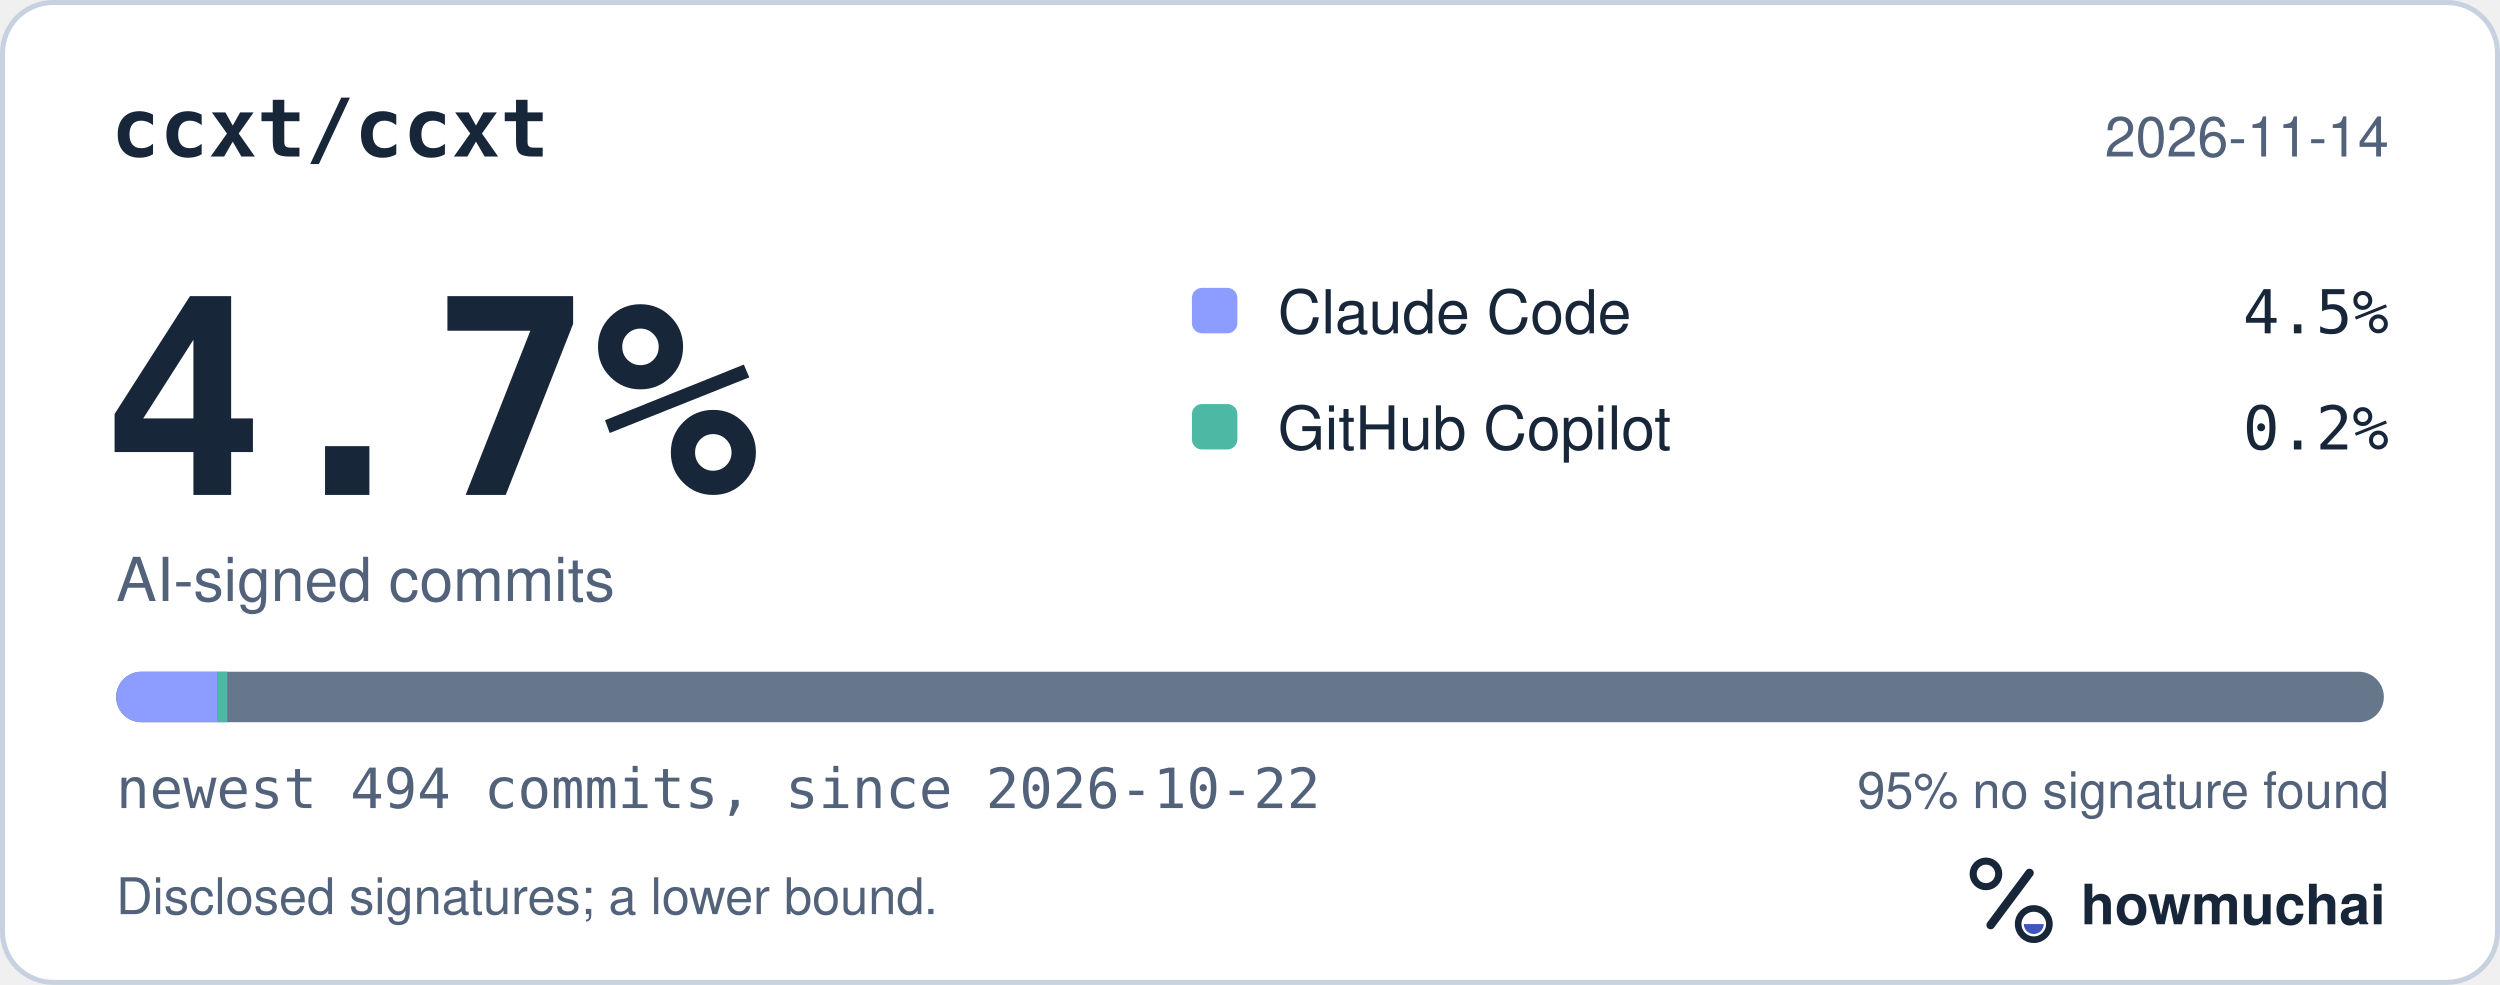
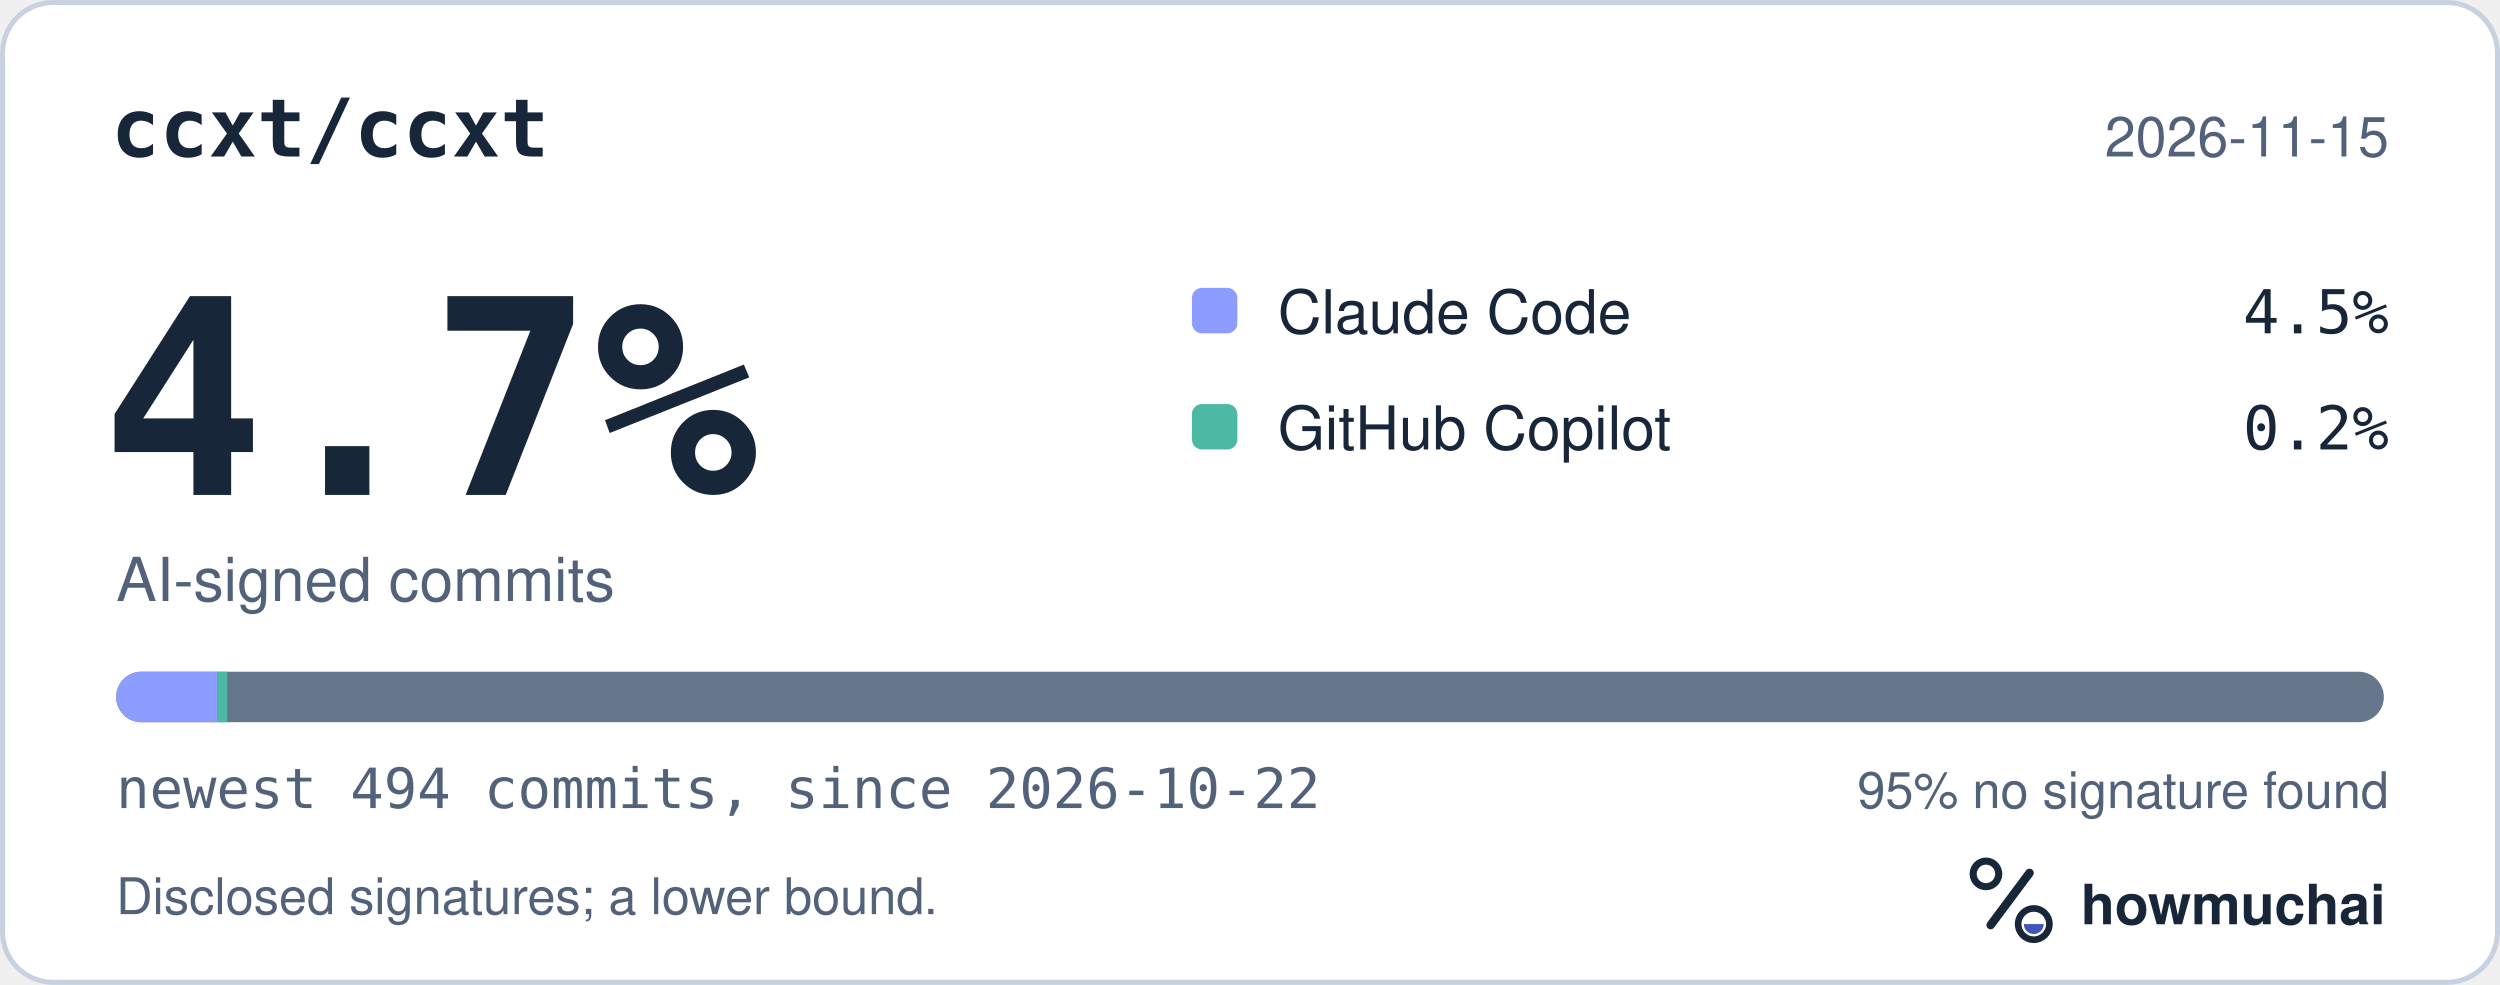
<svg xmlns="http://www.w3.org/2000/svg" width="495" height="195" viewBox="0 0 495 195" role="img" aria-labelledby="hm-t hm-d">
  <rect x="0.5" y="0.5" width="494" height="194" rx="10" fill="#FFFFFF" stroke="#C7D1DF" />
  <text x="22" y="31" fill="#18263A" font-family="ui-monospace, SF Mono, Menlo, Consolas, IBM Plex Mono, monospace" font-size="16" font-weight="600">ccxt/ccxt</text>
-   <text x="473" y="31" fill="#52627A" font-family="-apple-system, BlinkMacSystemFont, Segoe UI, Helvetica, Arial, Fira Sans, sans-serif" font-size="11" text-anchor="end">2026-11-14</text>
+   <text x="473" y="31" fill="#52627A" font-family="-apple-system, BlinkMacSystemFont, Segoe UI, Helvetica, Arial, Fira Sans, sans-serif" font-size="11" text-anchor="end">2026-11-15</text>
  <text x="20" y="98" fill="#18263A" font-family="ui-monospace, SF Mono, Menlo, Consolas, IBM Plex Mono, monospace" font-size="54" font-weight="700">4.7%</text>
  <text x="23" y="119" fill="#52627A" font-family="-apple-system, BlinkMacSystemFont, Segoe UI, Helvetica, Arial, Fira Sans, sans-serif" font-size="12">AI-signed commits</text>
  <rect x="236" y="57" width="9" height="9" rx="2" fill="#8D9DFF" />
  <text x="253" y="66" fill="#18263A" font-family="-apple-system, BlinkMacSystemFont, Segoe UI, Helvetica, Arial, Fira Sans, sans-serif" font-size="12">Claude Code</text>
  <text x="473" y="66" fill="#18263A" font-family="ui-monospace, SF Mono, Menlo, Consolas, IBM Plex Mono, monospace" font-size="12" text-anchor="end">4.5%</text>
  <rect x="236" y="80" width="9" height="9" rx="2" fill="#4DB8A4" />
  <text x="253" y="89" fill="#18263A" font-family="-apple-system, BlinkMacSystemFont, Segoe UI, Helvetica, Arial, Fira Sans, sans-serif" font-size="12">GitHub Copilot</text>
  <text x="473" y="89" fill="#18263A" font-family="ui-monospace, SF Mono, Menlo, Consolas, IBM Plex Mono, monospace" font-size="12" text-anchor="end">0.2%</text>
  <defs>
    <clipPath id="hm-bar">
      <rect x="23" y="133" width="449" height="10" rx="5" />
    </clipPath>
  </defs>
  <rect x="23" y="133" width="449" height="10" rx="5" fill="#66768B" />
  <g clip-path="url(#hm-bar)">
    <rect x="23.00" y="133" width="20.00" height="10" fill="#8D9DFF" />
    <rect x="43.00" y="133" width="2.00" height="10" fill="#4DB8A4" />
  </g>
  <text x="23" y="160" fill="#52627A" font-family="ui-monospace, SF Mono, Menlo, Consolas, IBM Plex Mono, monospace" font-size="11">newest 494 commits, since 2026-10-22</text>
  <text x="473" y="160" fill="#52627A" font-family="-apple-system, BlinkMacSystemFont, Segoe UI, Helvetica, Arial, Fira Sans, sans-serif" font-size="10" text-anchor="end">95% no signature found</text>
  <text x="23" y="181" fill="#52627A" font-family="-apple-system, BlinkMacSystemFont, Segoe UI, Helvetica, Arial, Fira Sans, sans-serif" font-size="10">Disclosed signatures; a lower bound.</text>
  <g transform="translate(386 166) scale(0.046875)">
    <circle cx="154" cy="150" r="54" fill="none" stroke="#18263A" stroke-width="30" />
    <path d="M174 366 338 146" fill="none" stroke="#18263A" stroke-width="36" stroke-linecap="round" />
    <circle cx="356" cy="362" r="66" fill="none" stroke="#18263A" stroke-width="28" />
    <path d="M314 362a42 42 0 0 0 84 0Z" fill="#4056BC" />
  </g>
  <text x="412" y="183" fill="#18263A" font-family="-apple-system, BlinkMacSystemFont, Segoe UI, Helvetica, Arial, Fira Sans, sans-serif" font-size="11" font-weight="650">howmuchai</text>
</svg>
